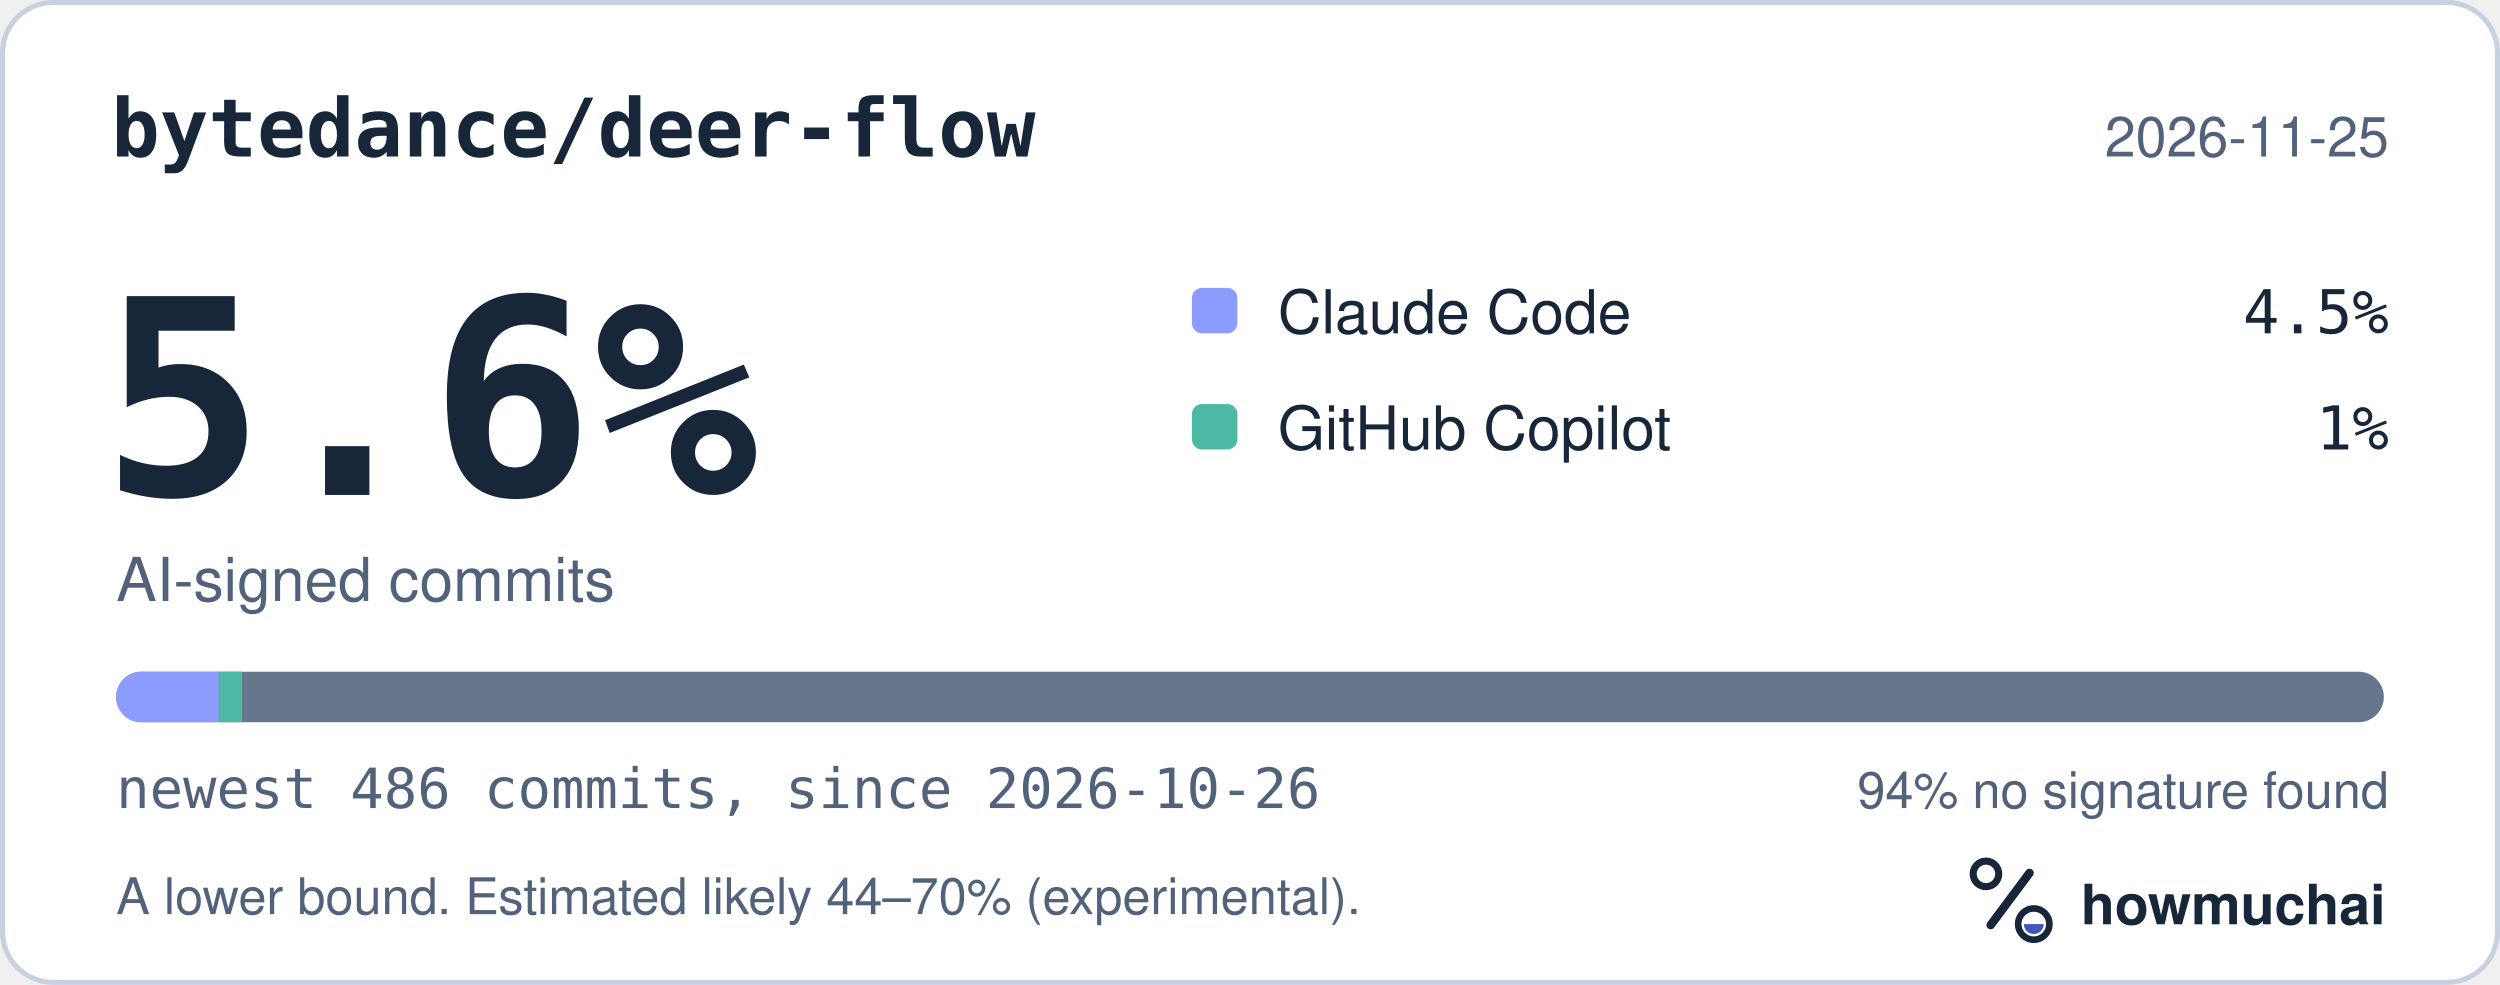
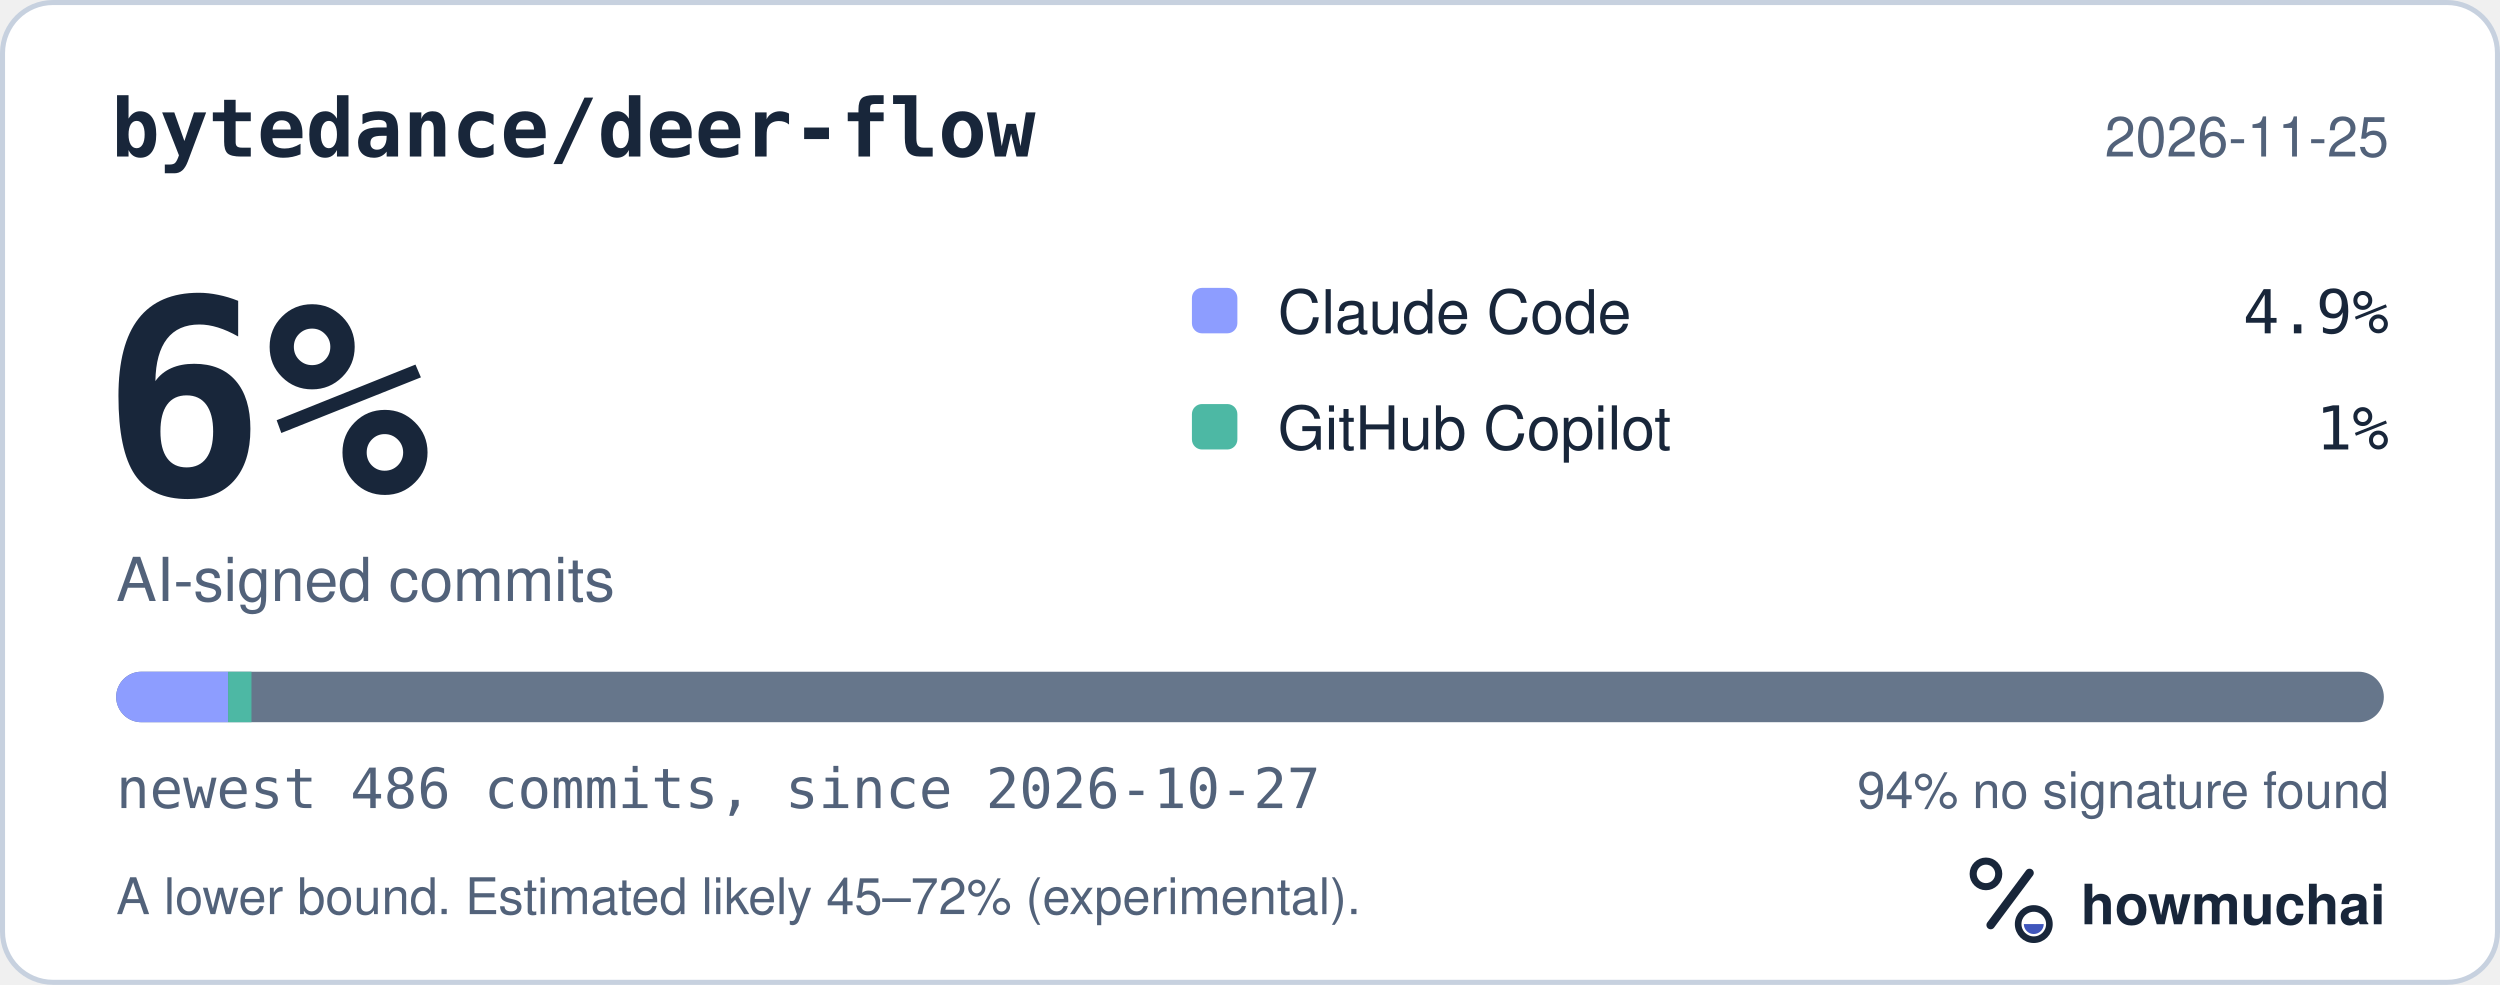
<svg xmlns="http://www.w3.org/2000/svg" width="495" height="195" viewBox="0 0 495 195" role="img" aria-labelledby="hm-t hm-d">
  <rect x="0.5" y="0.5" width="494" height="194" rx="10" fill="#FFFFFF" stroke="#C7D1DF" />
  <text x="22" y="31" fill="#18263A" font-family="ui-monospace, SF Mono, Menlo, Consolas, IBM Plex Mono, monospace" font-size="16" font-weight="600">bytedance/deer-flow</text>
  <text x="473" y="31" fill="#52627A" font-family="-apple-system, BlinkMacSystemFont, Segoe UI, Helvetica, Arial, Fira Sans, sans-serif" font-size="11" text-anchor="end">2026-11-25</text>
-   <text x="20" y="98" fill="#18263A" font-family="ui-monospace, SF Mono, Menlo, Consolas, IBM Plex Mono, monospace" font-size="54" font-weight="700">5.6%</text>
+   <text x="20" y="98" fill="#18263A" font-family="ui-monospace, SF Mono, Menlo, Consolas, IBM Plex Mono, monospace" font-size="54" font-weight="700">6%</text>
  <text x="23" y="119" fill="#52627A" font-family="-apple-system, BlinkMacSystemFont, Segoe UI, Helvetica, Arial, Fira Sans, sans-serif" font-size="12">AI-signed commits</text>
  <rect x="236" y="57" width="9" height="9" rx="2" fill="#8D9DFF" />
  <text x="253" y="66" fill="#18263A" font-family="-apple-system, BlinkMacSystemFont, Segoe UI, Helvetica, Arial, Fira Sans, sans-serif" font-size="12">Claude Code</text>
-   <text x="473" y="66" fill="#18263A" font-family="ui-monospace, SF Mono, Menlo, Consolas, IBM Plex Mono, monospace" font-size="12" text-anchor="end">4.5%</text>
+   <text x="473" y="66" fill="#18263A" font-family="ui-monospace, SF Mono, Menlo, Consolas, IBM Plex Mono, monospace" font-size="12" text-anchor="end">4.9%</text>
  <rect x="236" y="80" width="9" height="9" rx="2" fill="#4DB8A4" />
  <text x="253" y="89" fill="#18263A" font-family="-apple-system, BlinkMacSystemFont, Segoe UI, Helvetica, Arial, Fira Sans, sans-serif" font-size="12">GitHub Copilot</text>
  <text x="473" y="89" fill="#18263A" font-family="ui-monospace, SF Mono, Menlo, Consolas, IBM Plex Mono, monospace" font-size="12" text-anchor="end">1%</text>
  <defs>
    <clipPath id="hm-bar">
      <rect x="23" y="133" width="449" height="10" rx="5" />
    </clipPath>
  </defs>
  <rect x="23" y="133" width="449" height="10" rx="5" fill="#66768B" />
  <g clip-path="url(#hm-bar)">
-     <rect x="23.00" y="133" width="20.33" height="10" fill="#8D9DFF" />
-     <rect x="43.33" y="133" width="4.62" height="10" fill="#4DB8A4" />
+     <rect x="23.00" y="133" width="22.17" height="10" fill="#8D9DFF" />
+     <rect x="45.17" y="133" width="4.62" height="10" fill="#4DB8A4" />
  </g>
-   <text x="23" y="160" fill="#52627A" font-family="ui-monospace, SF Mono, Menlo, Consolas, IBM Plex Mono, monospace" font-size="11">newest 486 commits, since 2026-10-26</text>
+   <text x="23" y="160" fill="#52627A" font-family="ui-monospace, SF Mono, Menlo, Consolas, IBM Plex Mono, monospace" font-size="11">newest 486 commits, since 2026-10-27</text>
  <text x="473" y="160" fill="#52627A" font-family="-apple-system, BlinkMacSystemFont, Segoe UI, Helvetica, Arial, Fira Sans, sans-serif" font-size="10" text-anchor="end">94% no signature found</text>
-   <text x="23" y="181" fill="#52627A" font-family="-apple-system, BlinkMacSystemFont, Segoe UI, Helvetica, Arial, Fira Sans, sans-serif" font-size="10">A lower bound. Estimated likely 44–70% (experimental).</text>
+   <text x="23" y="181" fill="#52627A" font-family="-apple-system, BlinkMacSystemFont, Segoe UI, Helvetica, Arial, Fira Sans, sans-serif" font-size="10">A lower bound. Estimated likely 45–72% (experimental).</text>
  <g transform="translate(386 166) scale(0.046875)">
    <circle cx="154" cy="150" r="54" fill="none" stroke="#18263A" stroke-width="30" />
    <path d="M174 366 338 146" fill="none" stroke="#18263A" stroke-width="36" stroke-linecap="round" />
    <circle cx="356" cy="362" r="66" fill="none" stroke="#18263A" stroke-width="28" />
    <path d="M314 362a42 42 0 0 0 84 0Z" fill="#4056BC" />
  </g>
  <text x="412" y="183" fill="#18263A" font-family="-apple-system, BlinkMacSystemFont, Segoe UI, Helvetica, Arial, Fira Sans, sans-serif" font-size="11" font-weight="650">howmuchai</text>
</svg>
